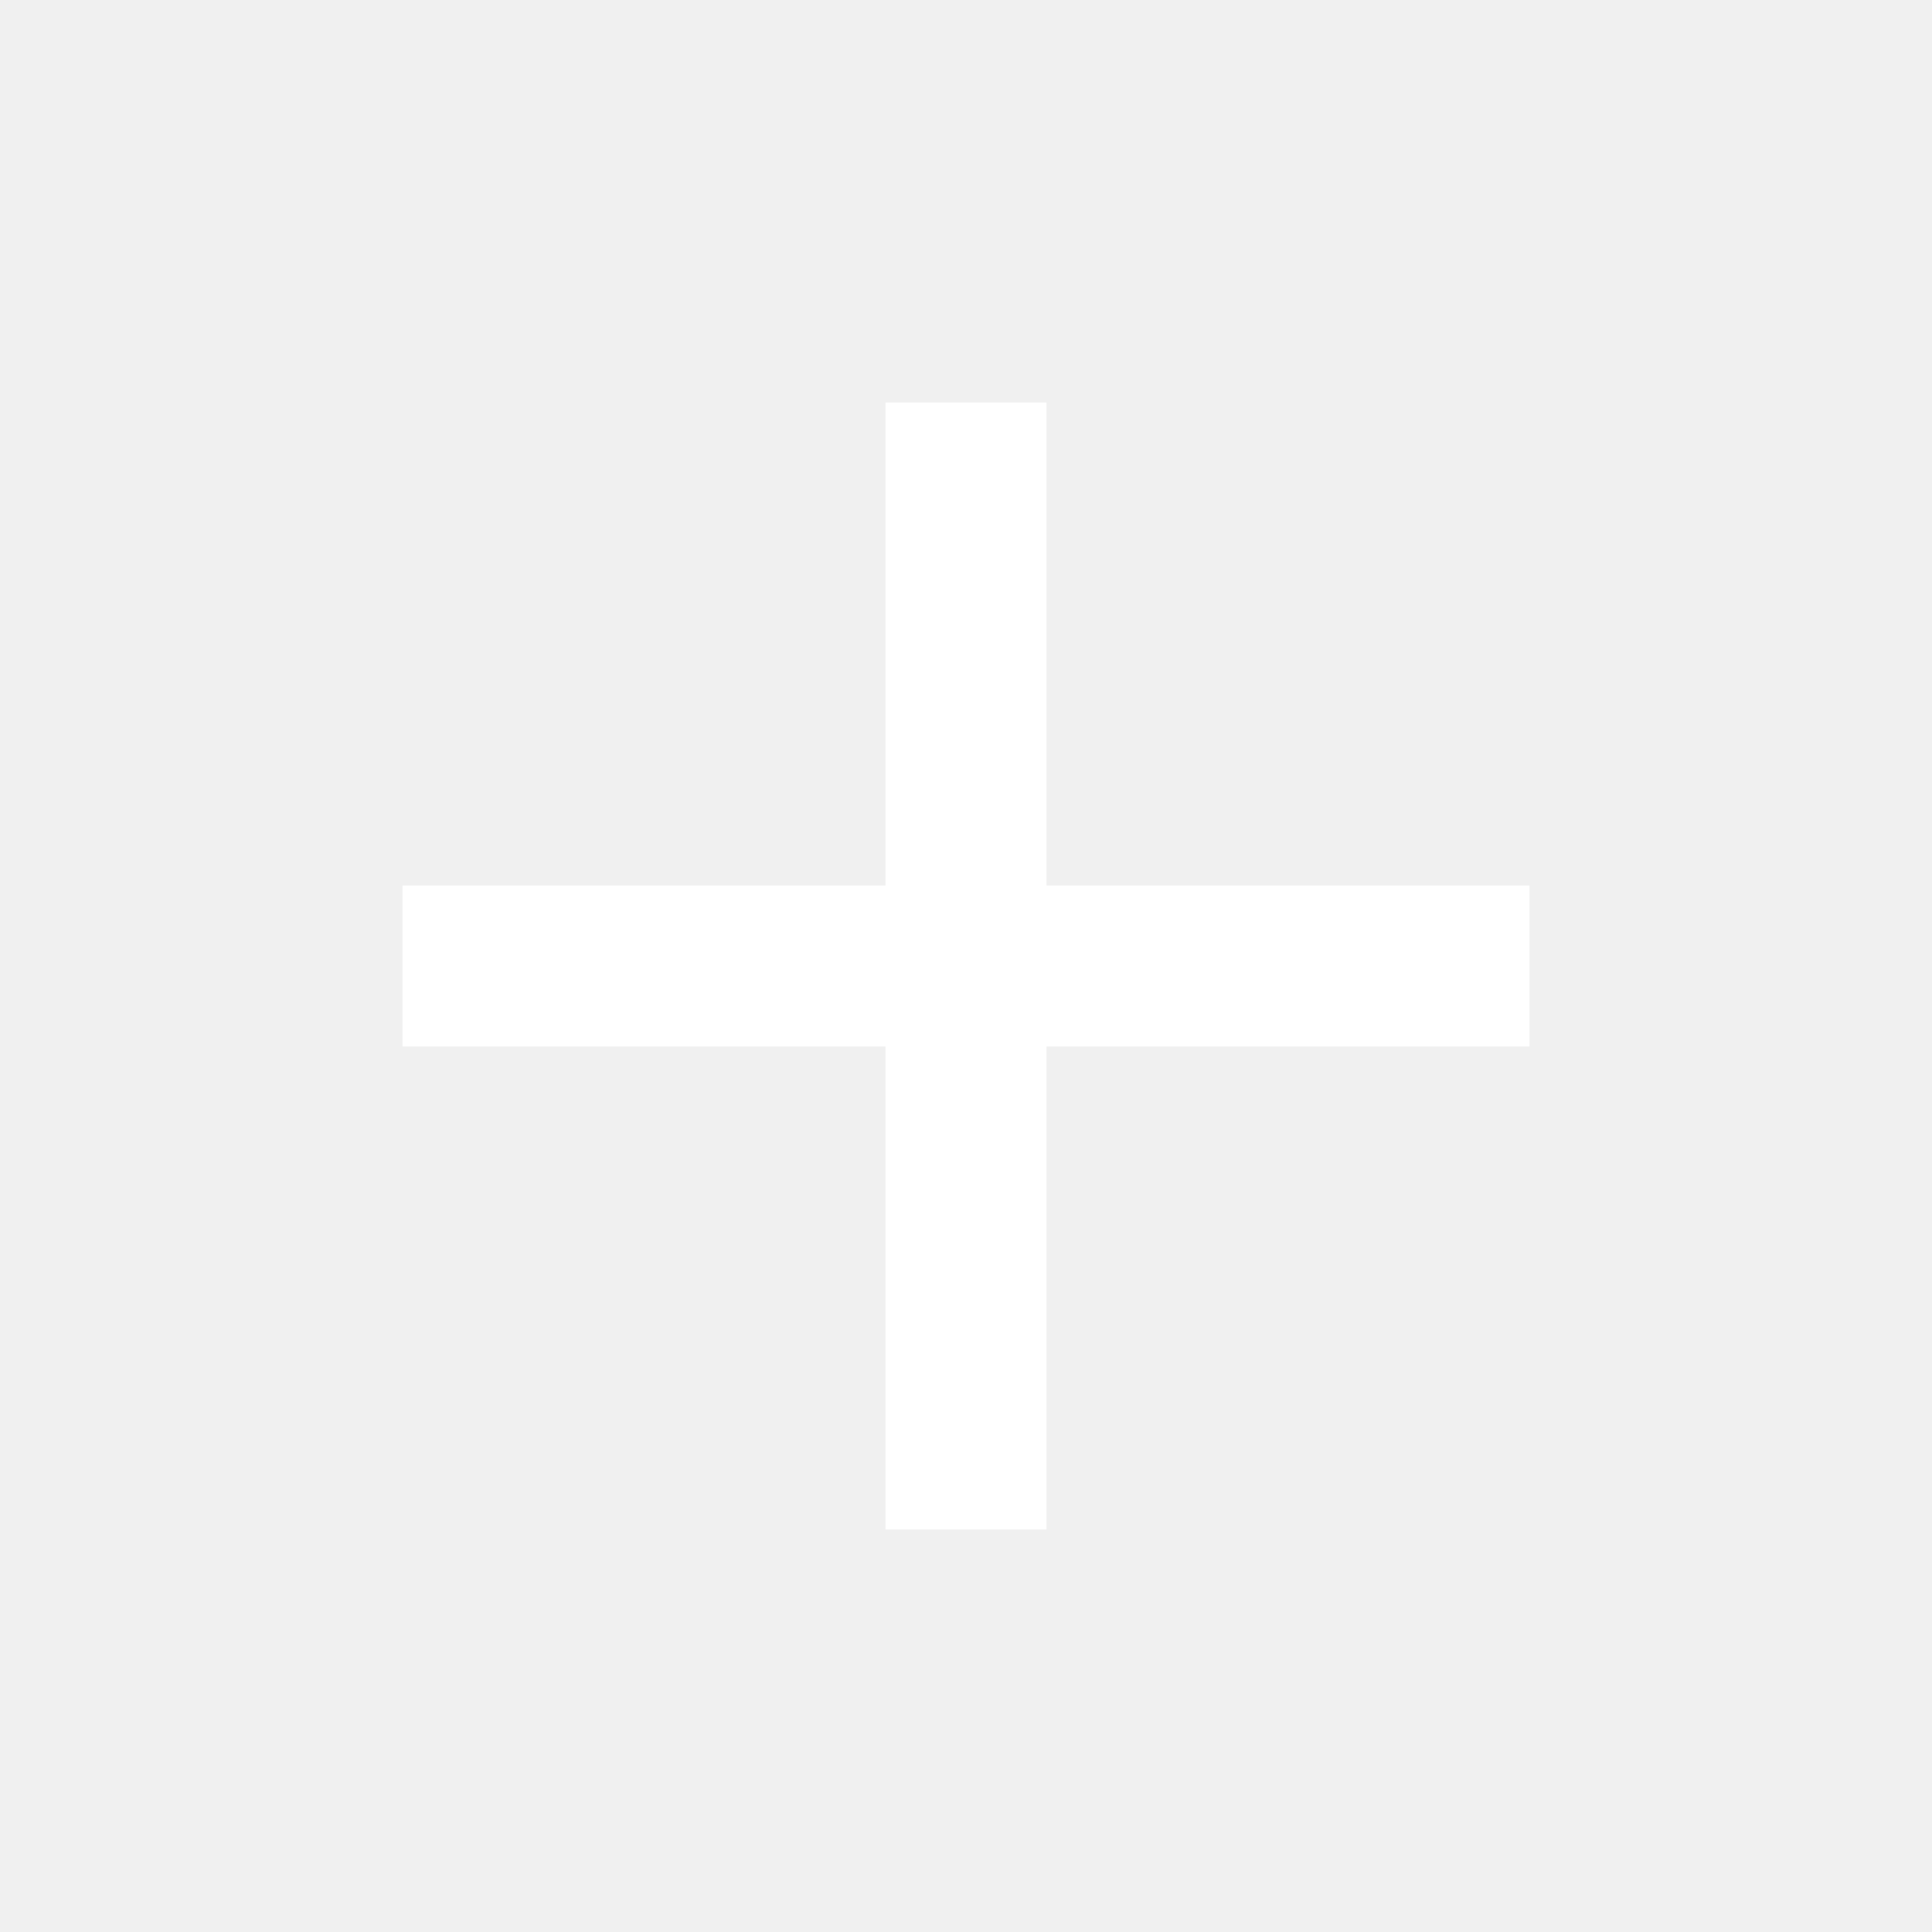
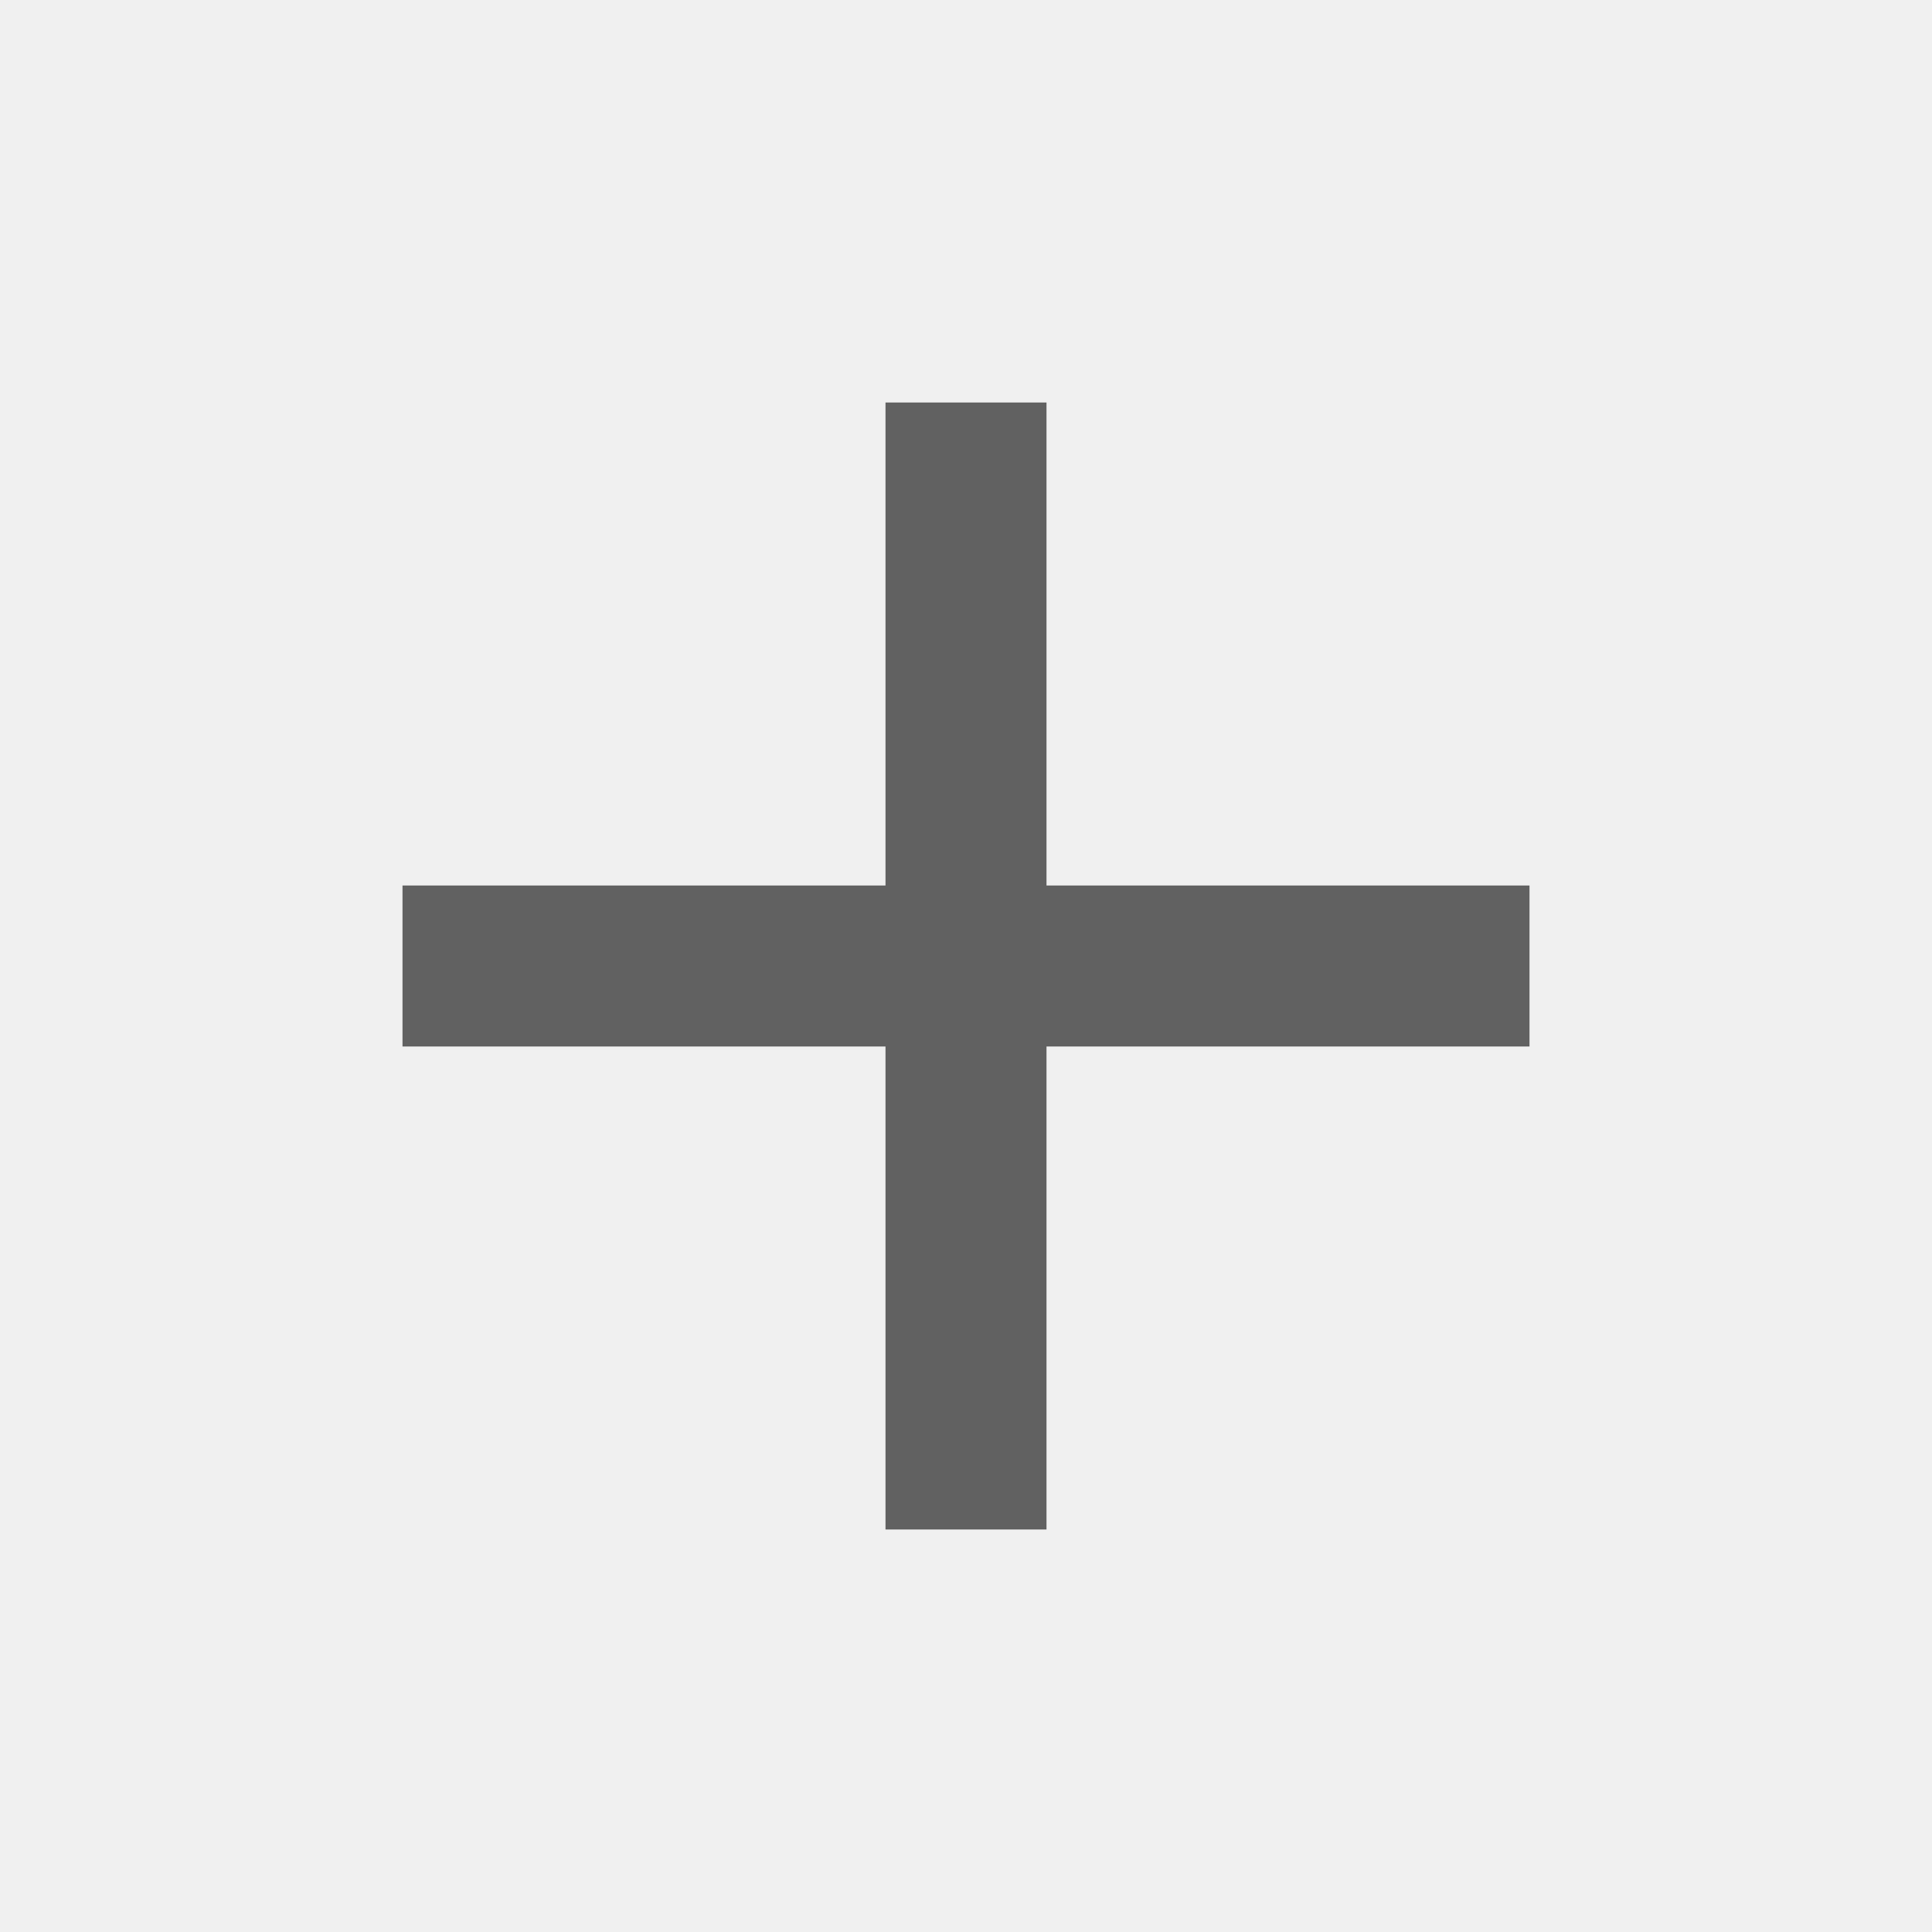
- <svg xmlns="http://www.w3.org/2000/svg" fill="white" width="24" height="24">
-   <path d="M19 13h-6v6h-2v-6H5v-2h6V5h2v6h6v2z" />
+ <svg xmlns="http://www.w3.org/2000/svg" width="24" height="24" viewBox="0 0 24 24">
+   <g class="jp-icon-brand1 jp-icon-selectable">
+     <path fill="#616161" d="M19 13h-6v6h-2v-6H5v-2h6V5h2v6h6v2z" />
+   </g>
</svg>
